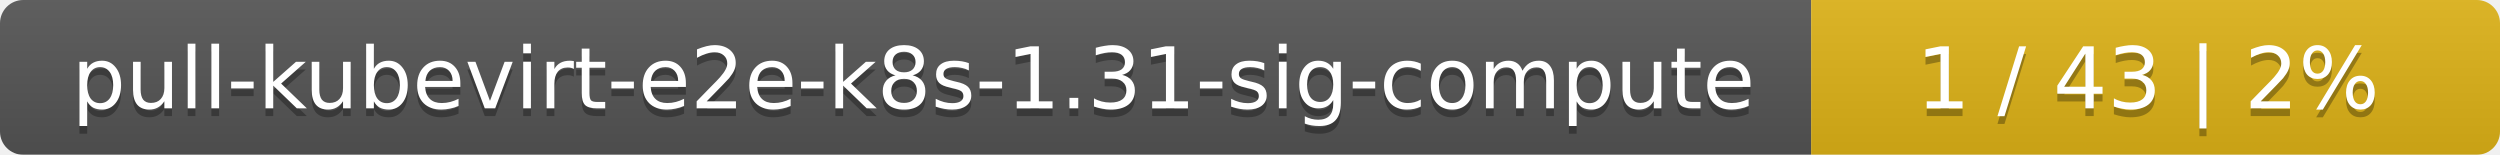
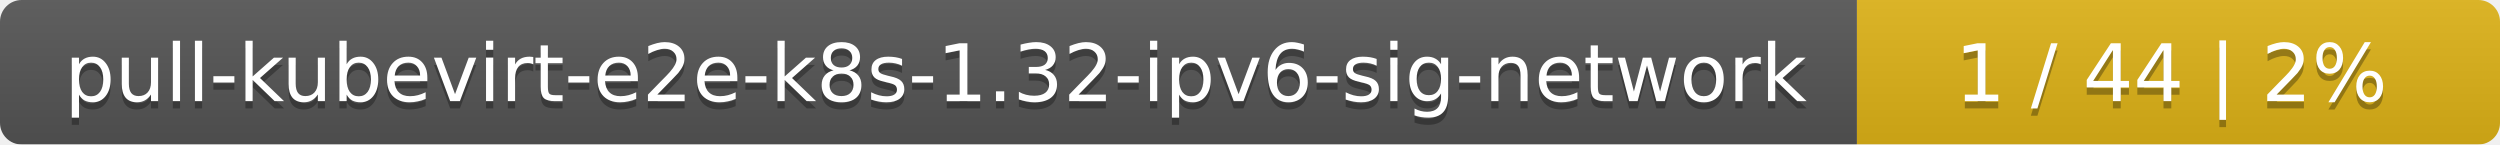
- <svg xmlns="http://www.w3.org/2000/svg" width="323" height="20">
+ <svg xmlns="http://www.w3.org/2000/svg" width="346" height="20">
  <linearGradient id="smooth" x2="0" y2="100%">
    <stop offset="0" stop-color="#bbb" stop-opacity=".1" />
    <stop offset="1" stop-opacity=".1" />
  </linearGradient>
  <mask id="round">
-     <rect width="323" height="20" rx="3" fill="#fff" />
+     <rect width="346" height="20" rx="3" fill="#fff" />
  </mask>
  <g mask="url(#round)">
-     <rect width="234" height="20" fill="#555" />
-     <rect x="234" width="89" height="20" fill="#dfb317" />
-     <rect width="323" height="20" fill="url(#smooth)" />
+     <rect width="257" height="20" fill="#555" />
+     <rect x="257" width="89" height="20" fill="#dfb317" />
+     <rect width="346" height="20" fill="url(#smooth)" />
  </g>
  <g fill="#fff" text-anchor="middle" font-family="DejaVu Sans,Verdana,Geneva,sans-serif" font-size="11">
-     <text x="118" y="15" fill="#010101" fill-opacity=".3">pull-kubevirt-e2e-k8s-1.31-sig-compute</text>
-     <text x="118" y="14">pull-kubevirt-e2e-k8s-1.31-sig-compute</text>
-     <text x="277.5" y="15" fill="#010101" fill-opacity=".3">1 / 43    |    2%</text>
-     <text x="277.5" y="14">1 / 43    |    2%</text>
+     <text x="129.5" y="15" fill="#010101" fill-opacity=".3">pull-kubevirt-e2e-k8s-1.32-ipv6-sig-network</text>
+     <text x="129.5" y="14">pull-kubevirt-e2e-k8s-1.32-ipv6-sig-network</text>
+     <text x="300.5" y="15" fill="#010101" fill-opacity=".3">1 / 44    |    2%</text>
+     <text x="300.5" y="14">1 / 44    |    2%</text>
  </g>
</svg>
